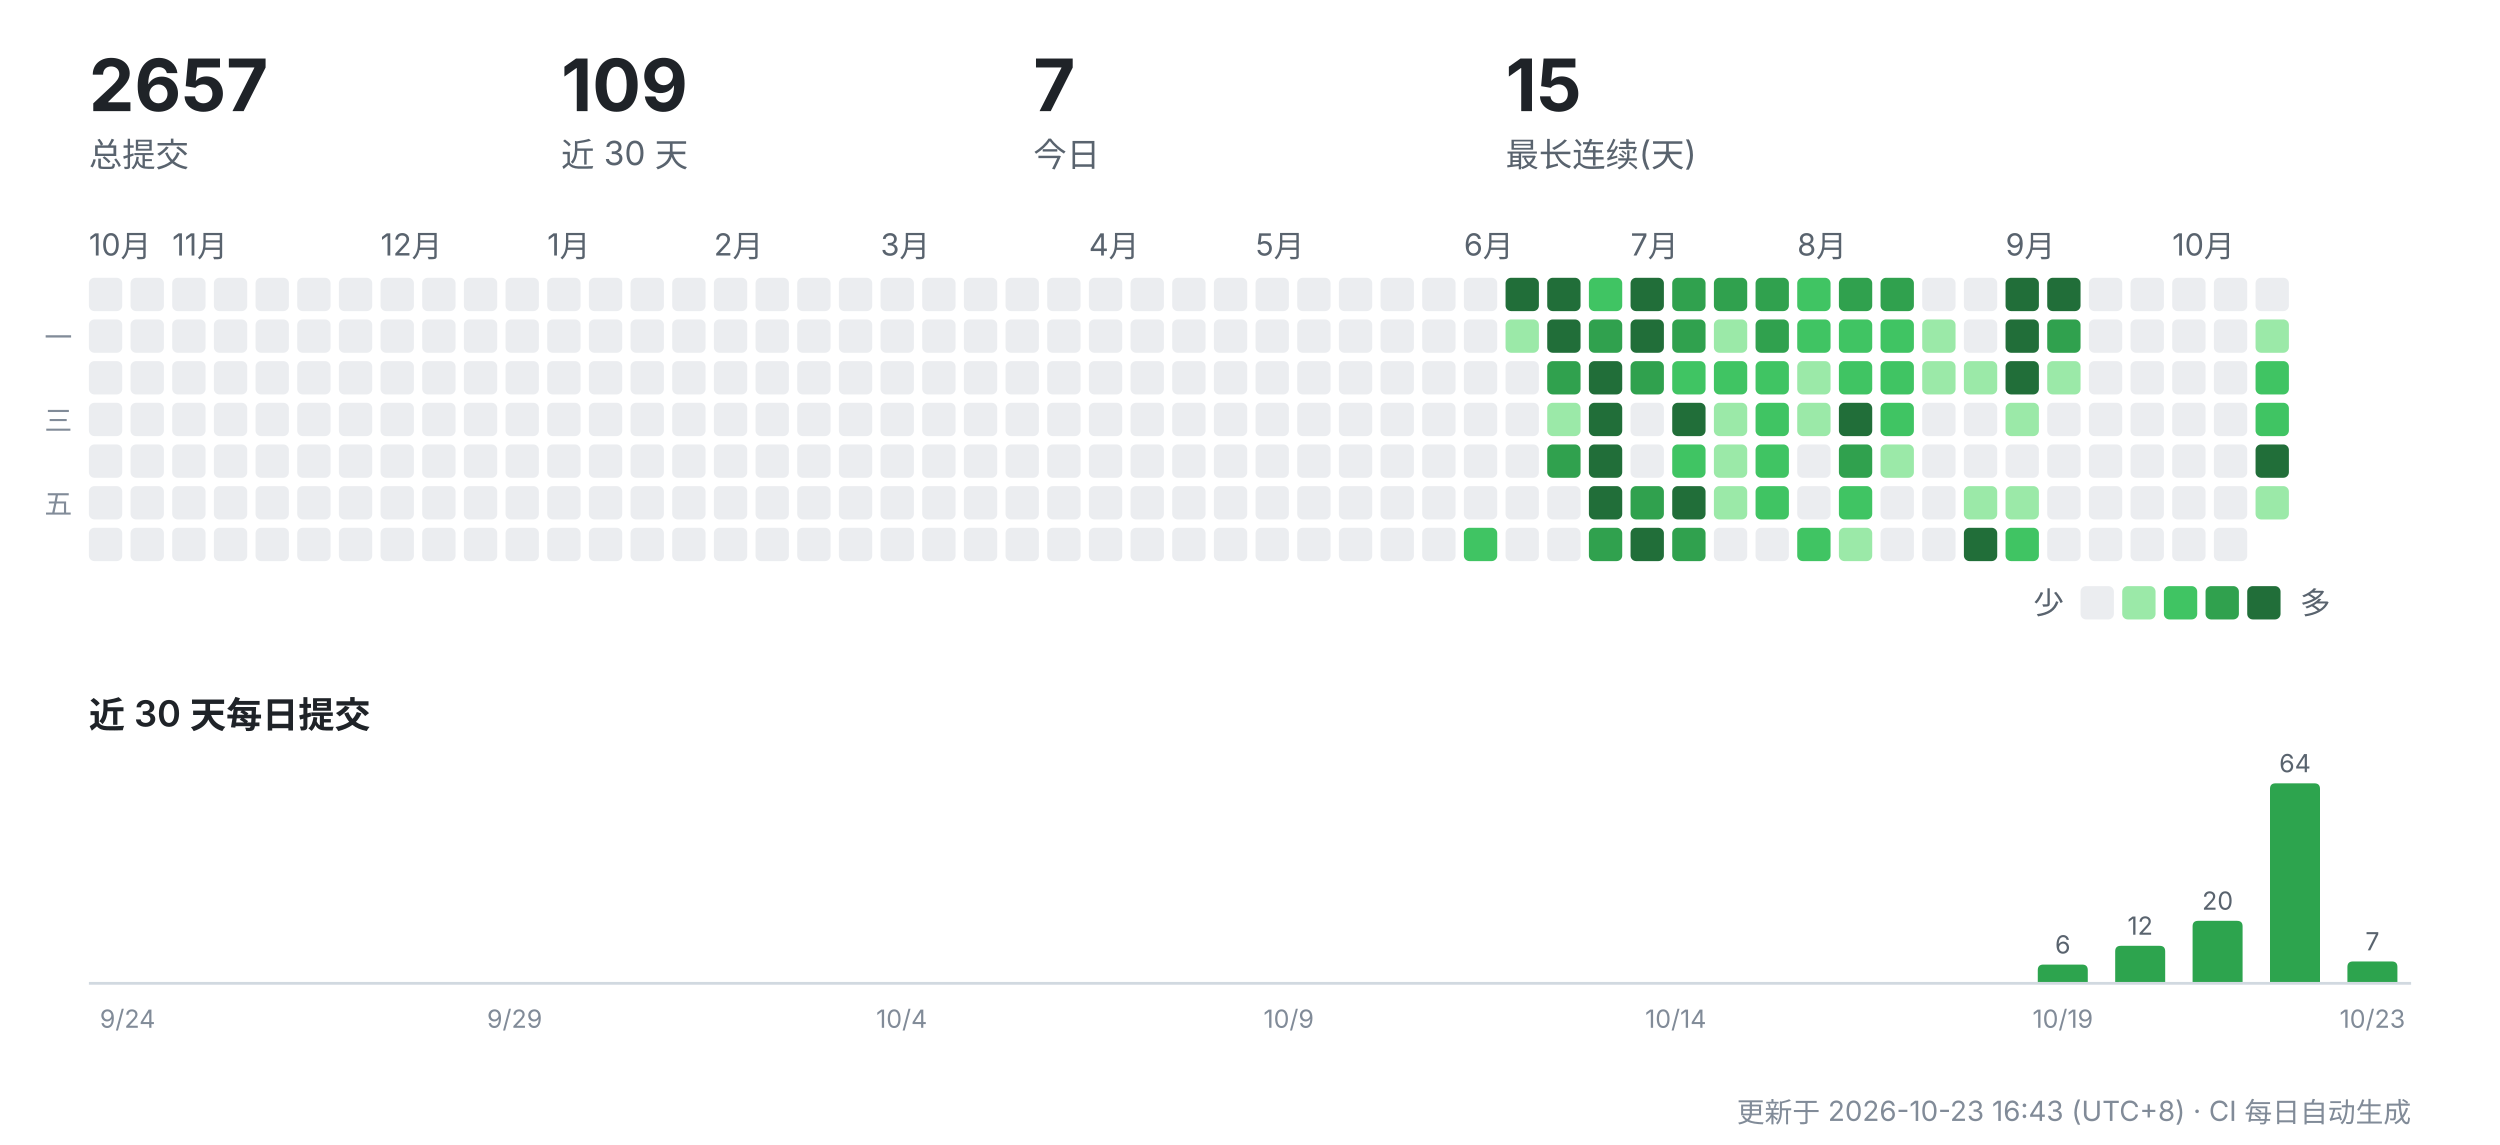
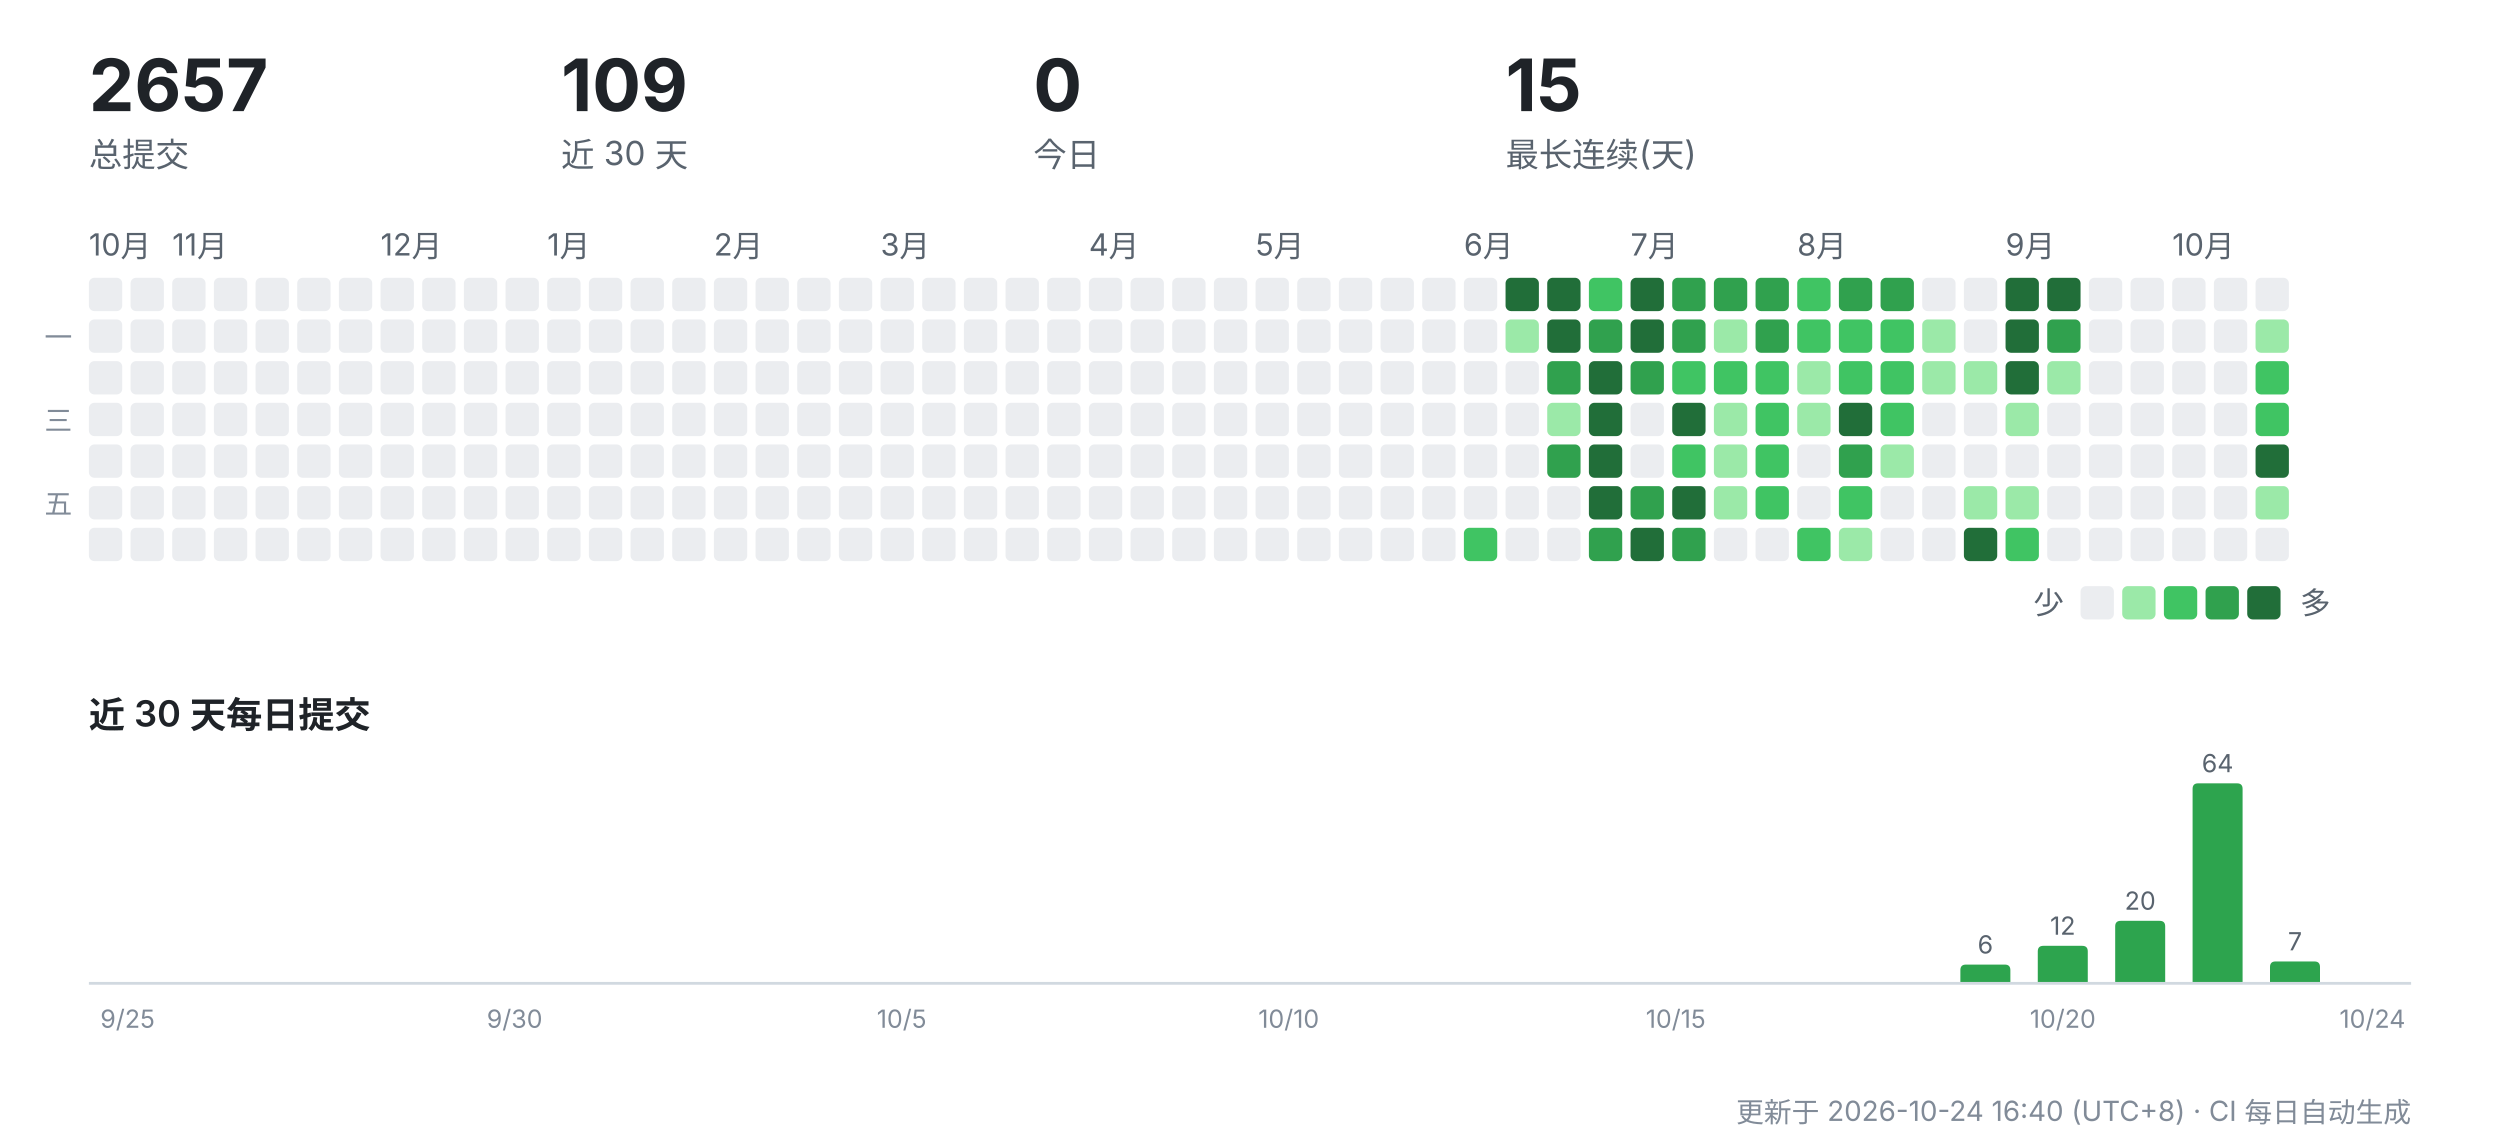
<svg xmlns="http://www.w3.org/2000/svg" width="900" height="412" viewBox="0 0 900 412" role="img" aria-label="CreatorOS 提交活动">
  <g font-family="-apple-system,'Segoe UI','PingFang SC','Hiragino Sans GB','Microsoft YaHei',sans-serif">
    <text x="32" y="40" font-size="26" font-weight="700" fill="#1f2328">2657</text>
    <text x="32" y="60" font-size="12" fill="#59636e">总提交</text>
    <text x="202" y="40" font-size="26" font-weight="700" fill="#1f2328">109</text>
    <text x="202" y="60" font-size="12" fill="#59636e">近 30 天</text>
-     <text x="372" y="40" font-size="26" font-weight="700" fill="#1f2328">7</text>
+     <text x="372" y="40" font-size="26" font-weight="700" fill="#1f2328">0</text>
    <text x="372" y="60" font-size="12" fill="#59636e">今日</text>
    <text x="542" y="40" font-size="26" font-weight="700" fill="#1f2328">15</text>
    <text x="542" y="60" font-size="12" fill="#59636e">最长连续(天)</text>
    <text x="32" y="92" font-size="11" fill="#59636e">10月</text>
    <rect x="32" y="100" width="12" height="12" rx="2" fill="#ebedf0" />
    <rect x="32" y="115" width="12" height="12" rx="2" fill="#ebedf0" />
    <rect x="32" y="130" width="12" height="12" rx="2" fill="#ebedf0" />
    <rect x="32" y="145" width="12" height="12" rx="2" fill="#ebedf0" />
    <rect x="32" y="160" width="12" height="12" rx="2" fill="#ebedf0" />
    <rect x="32" y="175" width="12" height="12" rx="2" fill="#ebedf0" />
    <rect x="32" y="190" width="12" height="12" rx="2" fill="#ebedf0" />
    <rect x="47" y="100" width="12" height="12" rx="2" fill="#ebedf0" />
    <rect x="47" y="115" width="12" height="12" rx="2" fill="#ebedf0" />
    <rect x="47" y="130" width="12" height="12" rx="2" fill="#ebedf0" />
    <rect x="47" y="145" width="12" height="12" rx="2" fill="#ebedf0" />
    <rect x="47" y="160" width="12" height="12" rx="2" fill="#ebedf0" />
    <rect x="47" y="175" width="12" height="12" rx="2" fill="#ebedf0" />
    <rect x="47" y="190" width="12" height="12" rx="2" fill="#ebedf0" />
    <text x="62" y="92" font-size="11" fill="#59636e">11月</text>
    <rect x="62" y="100" width="12" height="12" rx="2" fill="#ebedf0" />
    <rect x="62" y="115" width="12" height="12" rx="2" fill="#ebedf0" />
    <rect x="62" y="130" width="12" height="12" rx="2" fill="#ebedf0" />
    <rect x="62" y="145" width="12" height="12" rx="2" fill="#ebedf0" />
    <rect x="62" y="160" width="12" height="12" rx="2" fill="#ebedf0" />
    <rect x="62" y="175" width="12" height="12" rx="2" fill="#ebedf0" />
    <rect x="62" y="190" width="12" height="12" rx="2" fill="#ebedf0" />
    <rect x="77" y="100" width="12" height="12" rx="2" fill="#ebedf0" />
    <rect x="77" y="115" width="12" height="12" rx="2" fill="#ebedf0" />
    <rect x="77" y="130" width="12" height="12" rx="2" fill="#ebedf0" />
    <rect x="77" y="145" width="12" height="12" rx="2" fill="#ebedf0" />
    <rect x="77" y="160" width="12" height="12" rx="2" fill="#ebedf0" />
    <rect x="77" y="175" width="12" height="12" rx="2" fill="#ebedf0" />
    <rect x="77" y="190" width="12" height="12" rx="2" fill="#ebedf0" />
    <rect x="92" y="100" width="12" height="12" rx="2" fill="#ebedf0" />
    <rect x="92" y="115" width="12" height="12" rx="2" fill="#ebedf0" />
    <rect x="92" y="130" width="12" height="12" rx="2" fill="#ebedf0" />
    <rect x="92" y="145" width="12" height="12" rx="2" fill="#ebedf0" />
    <rect x="92" y="160" width="12" height="12" rx="2" fill="#ebedf0" />
    <rect x="92" y="175" width="12" height="12" rx="2" fill="#ebedf0" />
    <rect x="92" y="190" width="12" height="12" rx="2" fill="#ebedf0" />
    <rect x="107" y="100" width="12" height="12" rx="2" fill="#ebedf0" />
    <rect x="107" y="115" width="12" height="12" rx="2" fill="#ebedf0" />
    <rect x="107" y="130" width="12" height="12" rx="2" fill="#ebedf0" />
    <rect x="107" y="145" width="12" height="12" rx="2" fill="#ebedf0" />
    <rect x="107" y="160" width="12" height="12" rx="2" fill="#ebedf0" />
    <rect x="107" y="175" width="12" height="12" rx="2" fill="#ebedf0" />
    <rect x="107" y="190" width="12" height="12" rx="2" fill="#ebedf0" />
    <rect x="122" y="100" width="12" height="12" rx="2" fill="#ebedf0" />
    <rect x="122" y="115" width="12" height="12" rx="2" fill="#ebedf0" />
    <rect x="122" y="130" width="12" height="12" rx="2" fill="#ebedf0" />
    <rect x="122" y="145" width="12" height="12" rx="2" fill="#ebedf0" />
    <rect x="122" y="160" width="12" height="12" rx="2" fill="#ebedf0" />
    <rect x="122" y="175" width="12" height="12" rx="2" fill="#ebedf0" />
    <rect x="122" y="190" width="12" height="12" rx="2" fill="#ebedf0" />
    <text x="137" y="92" font-size="11" fill="#59636e">12月</text>
    <rect x="137" y="100" width="12" height="12" rx="2" fill="#ebedf0" />
    <rect x="137" y="115" width="12" height="12" rx="2" fill="#ebedf0" />
    <rect x="137" y="130" width="12" height="12" rx="2" fill="#ebedf0" />
    <rect x="137" y="145" width="12" height="12" rx="2" fill="#ebedf0" />
    <rect x="137" y="160" width="12" height="12" rx="2" fill="#ebedf0" />
    <rect x="137" y="175" width="12" height="12" rx="2" fill="#ebedf0" />
    <rect x="137" y="190" width="12" height="12" rx="2" fill="#ebedf0" />
    <rect x="152" y="100" width="12" height="12" rx="2" fill="#ebedf0" />
    <rect x="152" y="115" width="12" height="12" rx="2" fill="#ebedf0" />
    <rect x="152" y="130" width="12" height="12" rx="2" fill="#ebedf0" />
    <rect x="152" y="145" width="12" height="12" rx="2" fill="#ebedf0" />
    <rect x="152" y="160" width="12" height="12" rx="2" fill="#ebedf0" />
    <rect x="152" y="175" width="12" height="12" rx="2" fill="#ebedf0" />
    <rect x="152" y="190" width="12" height="12" rx="2" fill="#ebedf0" />
    <rect x="167" y="100" width="12" height="12" rx="2" fill="#ebedf0" />
    <rect x="167" y="115" width="12" height="12" rx="2" fill="#ebedf0" />
    <rect x="167" y="130" width="12" height="12" rx="2" fill="#ebedf0" />
    <rect x="167" y="145" width="12" height="12" rx="2" fill="#ebedf0" />
    <rect x="167" y="160" width="12" height="12" rx="2" fill="#ebedf0" />
    <rect x="167" y="175" width="12" height="12" rx="2" fill="#ebedf0" />
    <rect x="167" y="190" width="12" height="12" rx="2" fill="#ebedf0" />
    <rect x="182" y="100" width="12" height="12" rx="2" fill="#ebedf0" />
    <rect x="182" y="115" width="12" height="12" rx="2" fill="#ebedf0" />
    <rect x="182" y="130" width="12" height="12" rx="2" fill="#ebedf0" />
    <rect x="182" y="145" width="12" height="12" rx="2" fill="#ebedf0" />
    <rect x="182" y="160" width="12" height="12" rx="2" fill="#ebedf0" />
    <rect x="182" y="175" width="12" height="12" rx="2" fill="#ebedf0" />
    <rect x="182" y="190" width="12" height="12" rx="2" fill="#ebedf0" />
    <text x="197" y="92" font-size="11" fill="#59636e">1月</text>
    <rect x="197" y="100" width="12" height="12" rx="2" fill="#ebedf0" />
    <rect x="197" y="115" width="12" height="12" rx="2" fill="#ebedf0" />
    <rect x="197" y="130" width="12" height="12" rx="2" fill="#ebedf0" />
    <rect x="197" y="145" width="12" height="12" rx="2" fill="#ebedf0" />
    <rect x="197" y="160" width="12" height="12" rx="2" fill="#ebedf0" />
    <rect x="197" y="175" width="12" height="12" rx="2" fill="#ebedf0" />
    <rect x="197" y="190" width="12" height="12" rx="2" fill="#ebedf0" />
    <rect x="212" y="100" width="12" height="12" rx="2" fill="#ebedf0" />
    <rect x="212" y="115" width="12" height="12" rx="2" fill="#ebedf0" />
    <rect x="212" y="130" width="12" height="12" rx="2" fill="#ebedf0" />
    <rect x="212" y="145" width="12" height="12" rx="2" fill="#ebedf0" />
    <rect x="212" y="160" width="12" height="12" rx="2" fill="#ebedf0" />
    <rect x="212" y="175" width="12" height="12" rx="2" fill="#ebedf0" />
    <rect x="212" y="190" width="12" height="12" rx="2" fill="#ebedf0" />
    <rect x="227" y="100" width="12" height="12" rx="2" fill="#ebedf0" />
    <rect x="227" y="115" width="12" height="12" rx="2" fill="#ebedf0" />
    <rect x="227" y="130" width="12" height="12" rx="2" fill="#ebedf0" />
    <rect x="227" y="145" width="12" height="12" rx="2" fill="#ebedf0" />
    <rect x="227" y="160" width="12" height="12" rx="2" fill="#ebedf0" />
    <rect x="227" y="175" width="12" height="12" rx="2" fill="#ebedf0" />
    <rect x="227" y="190" width="12" height="12" rx="2" fill="#ebedf0" />
    <rect x="242" y="100" width="12" height="12" rx="2" fill="#ebedf0" />
    <rect x="242" y="115" width="12" height="12" rx="2" fill="#ebedf0" />
    <rect x="242" y="130" width="12" height="12" rx="2" fill="#ebedf0" />
    <rect x="242" y="145" width="12" height="12" rx="2" fill="#ebedf0" />
    <rect x="242" y="160" width="12" height="12" rx="2" fill="#ebedf0" />
    <rect x="242" y="175" width="12" height="12" rx="2" fill="#ebedf0" />
    <rect x="242" y="190" width="12" height="12" rx="2" fill="#ebedf0" />
    <text x="257" y="92" font-size="11" fill="#59636e">2月</text>
    <rect x="257" y="100" width="12" height="12" rx="2" fill="#ebedf0" />
    <rect x="257" y="115" width="12" height="12" rx="2" fill="#ebedf0" />
    <rect x="257" y="130" width="12" height="12" rx="2" fill="#ebedf0" />
    <rect x="257" y="145" width="12" height="12" rx="2" fill="#ebedf0" />
    <rect x="257" y="160" width="12" height="12" rx="2" fill="#ebedf0" />
    <rect x="257" y="175" width="12" height="12" rx="2" fill="#ebedf0" />
    <rect x="257" y="190" width="12" height="12" rx="2" fill="#ebedf0" />
    <rect x="272" y="100" width="12" height="12" rx="2" fill="#ebedf0" />
    <rect x="272" y="115" width="12" height="12" rx="2" fill="#ebedf0" />
    <rect x="272" y="130" width="12" height="12" rx="2" fill="#ebedf0" />
    <rect x="272" y="145" width="12" height="12" rx="2" fill="#ebedf0" />
    <rect x="272" y="160" width="12" height="12" rx="2" fill="#ebedf0" />
    <rect x="272" y="175" width="12" height="12" rx="2" fill="#ebedf0" />
    <rect x="272" y="190" width="12" height="12" rx="2" fill="#ebedf0" />
    <rect x="287" y="100" width="12" height="12" rx="2" fill="#ebedf0" />
    <rect x="287" y="115" width="12" height="12" rx="2" fill="#ebedf0" />
    <rect x="287" y="130" width="12" height="12" rx="2" fill="#ebedf0" />
    <rect x="287" y="145" width="12" height="12" rx="2" fill="#ebedf0" />
    <rect x="287" y="160" width="12" height="12" rx="2" fill="#ebedf0" />
    <rect x="287" y="175" width="12" height="12" rx="2" fill="#ebedf0" />
    <rect x="287" y="190" width="12" height="12" rx="2" fill="#ebedf0" />
    <rect x="302" y="100" width="12" height="12" rx="2" fill="#ebedf0" />
    <rect x="302" y="115" width="12" height="12" rx="2" fill="#ebedf0" />
    <rect x="302" y="130" width="12" height="12" rx="2" fill="#ebedf0" />
    <rect x="302" y="145" width="12" height="12" rx="2" fill="#ebedf0" />
    <rect x="302" y="160" width="12" height="12" rx="2" fill="#ebedf0" />
    <rect x="302" y="175" width="12" height="12" rx="2" fill="#ebedf0" />
    <rect x="302" y="190" width="12" height="12" rx="2" fill="#ebedf0" />
    <text x="317" y="92" font-size="11" fill="#59636e">3月</text>
    <rect x="317" y="100" width="12" height="12" rx="2" fill="#ebedf0" />
    <rect x="317" y="115" width="12" height="12" rx="2" fill="#ebedf0" />
    <rect x="317" y="130" width="12" height="12" rx="2" fill="#ebedf0" />
    <rect x="317" y="145" width="12" height="12" rx="2" fill="#ebedf0" />
    <rect x="317" y="160" width="12" height="12" rx="2" fill="#ebedf0" />
    <rect x="317" y="175" width="12" height="12" rx="2" fill="#ebedf0" />
    <rect x="317" y="190" width="12" height="12" rx="2" fill="#ebedf0" />
    <rect x="332" y="100" width="12" height="12" rx="2" fill="#ebedf0" />
    <rect x="332" y="115" width="12" height="12" rx="2" fill="#ebedf0" />
    <rect x="332" y="130" width="12" height="12" rx="2" fill="#ebedf0" />
    <rect x="332" y="145" width="12" height="12" rx="2" fill="#ebedf0" />
    <rect x="332" y="160" width="12" height="12" rx="2" fill="#ebedf0" />
    <rect x="332" y="175" width="12" height="12" rx="2" fill="#ebedf0" />
    <rect x="332" y="190" width="12" height="12" rx="2" fill="#ebedf0" />
    <rect x="347" y="100" width="12" height="12" rx="2" fill="#ebedf0" />
    <rect x="347" y="115" width="12" height="12" rx="2" fill="#ebedf0" />
    <rect x="347" y="130" width="12" height="12" rx="2" fill="#ebedf0" />
    <rect x="347" y="145" width="12" height="12" rx="2" fill="#ebedf0" />
    <rect x="347" y="160" width="12" height="12" rx="2" fill="#ebedf0" />
    <rect x="347" y="175" width="12" height="12" rx="2" fill="#ebedf0" />
    <rect x="347" y="190" width="12" height="12" rx="2" fill="#ebedf0" />
    <rect x="362" y="100" width="12" height="12" rx="2" fill="#ebedf0" />
    <rect x="362" y="115" width="12" height="12" rx="2" fill="#ebedf0" />
    <rect x="362" y="130" width="12" height="12" rx="2" fill="#ebedf0" />
    <rect x="362" y="145" width="12" height="12" rx="2" fill="#ebedf0" />
    <rect x="362" y="160" width="12" height="12" rx="2" fill="#ebedf0" />
    <rect x="362" y="175" width="12" height="12" rx="2" fill="#ebedf0" />
    <rect x="362" y="190" width="12" height="12" rx="2" fill="#ebedf0" />
    <rect x="377" y="100" width="12" height="12" rx="2" fill="#ebedf0" />
    <rect x="377" y="115" width="12" height="12" rx="2" fill="#ebedf0" />
    <rect x="377" y="130" width="12" height="12" rx="2" fill="#ebedf0" />
    <rect x="377" y="145" width="12" height="12" rx="2" fill="#ebedf0" />
    <rect x="377" y="160" width="12" height="12" rx="2" fill="#ebedf0" />
    <rect x="377" y="175" width="12" height="12" rx="2" fill="#ebedf0" />
    <rect x="377" y="190" width="12" height="12" rx="2" fill="#ebedf0" />
    <text x="392" y="92" font-size="11" fill="#59636e">4月</text>
    <rect x="392" y="100" width="12" height="12" rx="2" fill="#ebedf0" />
    <rect x="392" y="115" width="12" height="12" rx="2" fill="#ebedf0" />
    <rect x="392" y="130" width="12" height="12" rx="2" fill="#ebedf0" />
    <rect x="392" y="145" width="12" height="12" rx="2" fill="#ebedf0" />
    <rect x="392" y="160" width="12" height="12" rx="2" fill="#ebedf0" />
    <rect x="392" y="175" width="12" height="12" rx="2" fill="#ebedf0" />
    <rect x="392" y="190" width="12" height="12" rx="2" fill="#ebedf0" />
    <rect x="407" y="100" width="12" height="12" rx="2" fill="#ebedf0" />
    <rect x="407" y="115" width="12" height="12" rx="2" fill="#ebedf0" />
    <rect x="407" y="130" width="12" height="12" rx="2" fill="#ebedf0" />
    <rect x="407" y="145" width="12" height="12" rx="2" fill="#ebedf0" />
    <rect x="407" y="160" width="12" height="12" rx="2" fill="#ebedf0" />
    <rect x="407" y="175" width="12" height="12" rx="2" fill="#ebedf0" />
    <rect x="407" y="190" width="12" height="12" rx="2" fill="#ebedf0" />
    <rect x="422" y="100" width="12" height="12" rx="2" fill="#ebedf0" />
    <rect x="422" y="115" width="12" height="12" rx="2" fill="#ebedf0" />
    <rect x="422" y="130" width="12" height="12" rx="2" fill="#ebedf0" />
    <rect x="422" y="145" width="12" height="12" rx="2" fill="#ebedf0" />
    <rect x="422" y="160" width="12" height="12" rx="2" fill="#ebedf0" />
    <rect x="422" y="175" width="12" height="12" rx="2" fill="#ebedf0" />
    <rect x="422" y="190" width="12" height="12" rx="2" fill="#ebedf0" />
    <rect x="437" y="100" width="12" height="12" rx="2" fill="#ebedf0" />
    <rect x="437" y="115" width="12" height="12" rx="2" fill="#ebedf0" />
    <rect x="437" y="130" width="12" height="12" rx="2" fill="#ebedf0" />
    <rect x="437" y="145" width="12" height="12" rx="2" fill="#ebedf0" />
    <rect x="437" y="160" width="12" height="12" rx="2" fill="#ebedf0" />
    <rect x="437" y="175" width="12" height="12" rx="2" fill="#ebedf0" />
    <rect x="437" y="190" width="12" height="12" rx="2" fill="#ebedf0" />
    <text x="452" y="92" font-size="11" fill="#59636e">5月</text>
    <rect x="452" y="100" width="12" height="12" rx="2" fill="#ebedf0" />
    <rect x="452" y="115" width="12" height="12" rx="2" fill="#ebedf0" />
    <rect x="452" y="130" width="12" height="12" rx="2" fill="#ebedf0" />
    <rect x="452" y="145" width="12" height="12" rx="2" fill="#ebedf0" />
    <rect x="452" y="160" width="12" height="12" rx="2" fill="#ebedf0" />
    <rect x="452" y="175" width="12" height="12" rx="2" fill="#ebedf0" />
    <rect x="452" y="190" width="12" height="12" rx="2" fill="#ebedf0" />
    <rect x="467" y="100" width="12" height="12" rx="2" fill="#ebedf0" />
    <rect x="467" y="115" width="12" height="12" rx="2" fill="#ebedf0" />
    <rect x="467" y="130" width="12" height="12" rx="2" fill="#ebedf0" />
    <rect x="467" y="145" width="12" height="12" rx="2" fill="#ebedf0" />
    <rect x="467" y="160" width="12" height="12" rx="2" fill="#ebedf0" />
    <rect x="467" y="175" width="12" height="12" rx="2" fill="#ebedf0" />
    <rect x="467" y="190" width="12" height="12" rx="2" fill="#ebedf0" />
    <rect x="482" y="100" width="12" height="12" rx="2" fill="#ebedf0" />
    <rect x="482" y="115" width="12" height="12" rx="2" fill="#ebedf0" />
    <rect x="482" y="130" width="12" height="12" rx="2" fill="#ebedf0" />
    <rect x="482" y="145" width="12" height="12" rx="2" fill="#ebedf0" />
    <rect x="482" y="160" width="12" height="12" rx="2" fill="#ebedf0" />
    <rect x="482" y="175" width="12" height="12" rx="2" fill="#ebedf0" />
    <rect x="482" y="190" width="12" height="12" rx="2" fill="#ebedf0" />
    <rect x="497" y="100" width="12" height="12" rx="2" fill="#ebedf0" />
    <rect x="497" y="115" width="12" height="12" rx="2" fill="#ebedf0" />
    <rect x="497" y="130" width="12" height="12" rx="2" fill="#ebedf0" />
    <rect x="497" y="145" width="12" height="12" rx="2" fill="#ebedf0" />
    <rect x="497" y="160" width="12" height="12" rx="2" fill="#ebedf0" />
    <rect x="497" y="175" width="12" height="12" rx="2" fill="#ebedf0" />
    <rect x="497" y="190" width="12" height="12" rx="2" fill="#ebedf0" />
    <rect x="512" y="100" width="12" height="12" rx="2" fill="#ebedf0" />
    <rect x="512" y="115" width="12" height="12" rx="2" fill="#ebedf0" />
    <rect x="512" y="130" width="12" height="12" rx="2" fill="#ebedf0" />
    <rect x="512" y="145" width="12" height="12" rx="2" fill="#ebedf0" />
    <rect x="512" y="160" width="12" height="12" rx="2" fill="#ebedf0" />
    <rect x="512" y="175" width="12" height="12" rx="2" fill="#ebedf0" />
    <rect x="512" y="190" width="12" height="12" rx="2" fill="#ebedf0" />
    <text x="527" y="92" font-size="11" fill="#59636e">6月</text>
    <rect x="527" y="100" width="12" height="12" rx="2" fill="#ebedf0" />
    <rect x="527" y="115" width="12" height="12" rx="2" fill="#ebedf0" />
    <rect x="527" y="130" width="12" height="12" rx="2" fill="#ebedf0" />
    <rect x="527" y="145" width="12" height="12" rx="2" fill="#ebedf0" />
    <rect x="527" y="160" width="12" height="12" rx="2" fill="#ebedf0" />
    <rect x="527" y="175" width="12" height="12" rx="2" fill="#ebedf0" />
    <rect x="527" y="190" width="12" height="12" rx="2" fill="#40c463" />
    <rect x="542" y="100" width="12" height="12" rx="2" fill="#216e39" />
    <rect x="542" y="115" width="12" height="12" rx="2" fill="#9be9a8" />
    <rect x="542" y="130" width="12" height="12" rx="2" fill="#ebedf0" />
    <rect x="542" y="145" width="12" height="12" rx="2" fill="#ebedf0" />
    <rect x="542" y="160" width="12" height="12" rx="2" fill="#ebedf0" />
    <rect x="542" y="175" width="12" height="12" rx="2" fill="#ebedf0" />
    <rect x="542" y="190" width="12" height="12" rx="2" fill="#ebedf0" />
    <rect x="557" y="100" width="12" height="12" rx="2" fill="#216e39" />
    <rect x="557" y="115" width="12" height="12" rx="2" fill="#216e39" />
    <rect x="557" y="130" width="12" height="12" rx="2" fill="#30a14e" />
    <rect x="557" y="145" width="12" height="12" rx="2" fill="#9be9a8" />
    <rect x="557" y="160" width="12" height="12" rx="2" fill="#30a14e" />
    <rect x="557" y="175" width="12" height="12" rx="2" fill="#ebedf0" />
    <rect x="557" y="190" width="12" height="12" rx="2" fill="#ebedf0" />
    <rect x="572" y="100" width="12" height="12" rx="2" fill="#40c463" />
    <rect x="572" y="115" width="12" height="12" rx="2" fill="#30a14e" />
    <rect x="572" y="130" width="12" height="12" rx="2" fill="#216e39" />
    <rect x="572" y="145" width="12" height="12" rx="2" fill="#216e39" />
    <rect x="572" y="160" width="12" height="12" rx="2" fill="#216e39" />
    <rect x="572" y="175" width="12" height="12" rx="2" fill="#216e39" />
    <rect x="572" y="190" width="12" height="12" rx="2" fill="#30a14e" />
    <text x="587" y="92" font-size="11" fill="#59636e">7月</text>
    <rect x="587" y="100" width="12" height="12" rx="2" fill="#216e39" />
    <rect x="587" y="115" width="12" height="12" rx="2" fill="#216e39" />
    <rect x="587" y="130" width="12" height="12" rx="2" fill="#30a14e" />
    <rect x="587" y="145" width="12" height="12" rx="2" fill="#ebedf0" />
    <rect x="587" y="160" width="12" height="12" rx="2" fill="#ebedf0" />
    <rect x="587" y="175" width="12" height="12" rx="2" fill="#30a14e" />
    <rect x="587" y="190" width="12" height="12" rx="2" fill="#216e39" />
    <rect x="602" y="100" width="12" height="12" rx="2" fill="#30a14e" />
    <rect x="602" y="115" width="12" height="12" rx="2" fill="#30a14e" />
    <rect x="602" y="130" width="12" height="12" rx="2" fill="#40c463" />
    <rect x="602" y="145" width="12" height="12" rx="2" fill="#216e39" />
    <rect x="602" y="160" width="12" height="12" rx="2" fill="#40c463" />
    <rect x="602" y="175" width="12" height="12" rx="2" fill="#216e39" />
    <rect x="602" y="190" width="12" height="12" rx="2" fill="#30a14e" />
    <rect x="617" y="100" width="12" height="12" rx="2" fill="#30a14e" />
    <rect x="617" y="115" width="12" height="12" rx="2" fill="#9be9a8" />
    <rect x="617" y="130" width="12" height="12" rx="2" fill="#40c463" />
    <rect x="617" y="145" width="12" height="12" rx="2" fill="#9be9a8" />
    <rect x="617" y="160" width="12" height="12" rx="2" fill="#9be9a8" />
    <rect x="617" y="175" width="12" height="12" rx="2" fill="#9be9a8" />
    <rect x="617" y="190" width="12" height="12" rx="2" fill="#ebedf0" />
    <rect x="632" y="100" width="12" height="12" rx="2" fill="#30a14e" />
    <rect x="632" y="115" width="12" height="12" rx="2" fill="#30a14e" />
    <rect x="632" y="130" width="12" height="12" rx="2" fill="#40c463" />
    <rect x="632" y="145" width="12" height="12" rx="2" fill="#40c463" />
    <rect x="632" y="160" width="12" height="12" rx="2" fill="#40c463" />
    <rect x="632" y="175" width="12" height="12" rx="2" fill="#40c463" />
    <rect x="632" y="190" width="12" height="12" rx="2" fill="#ebedf0" />
    <text x="647" y="92" font-size="11" fill="#59636e">8月</text>
    <rect x="647" y="100" width="12" height="12" rx="2" fill="#40c463" />
    <rect x="647" y="115" width="12" height="12" rx="2" fill="#40c463" />
    <rect x="647" y="130" width="12" height="12" rx="2" fill="#9be9a8" />
    <rect x="647" y="145" width="12" height="12" rx="2" fill="#9be9a8" />
    <rect x="647" y="160" width="12" height="12" rx="2" fill="#ebedf0" />
    <rect x="647" y="175" width="12" height="12" rx="2" fill="#ebedf0" />
    <rect x="647" y="190" width="12" height="12" rx="2" fill="#40c463" />
    <rect x="662" y="100" width="12" height="12" rx="2" fill="#30a14e" />
    <rect x="662" y="115" width="12" height="12" rx="2" fill="#40c463" />
    <rect x="662" y="130" width="12" height="12" rx="2" fill="#40c463" />
    <rect x="662" y="145" width="12" height="12" rx="2" fill="#216e39" />
    <rect x="662" y="160" width="12" height="12" rx="2" fill="#30a14e" />
    <rect x="662" y="175" width="12" height="12" rx="2" fill="#40c463" />
    <rect x="662" y="190" width="12" height="12" rx="2" fill="#9be9a8" />
    <rect x="677" y="100" width="12" height="12" rx="2" fill="#30a14e" />
    <rect x="677" y="115" width="12" height="12" rx="2" fill="#40c463" />
    <rect x="677" y="130" width="12" height="12" rx="2" fill="#40c463" />
    <rect x="677" y="145" width="12" height="12" rx="2" fill="#40c463" />
    <rect x="677" y="160" width="12" height="12" rx="2" fill="#9be9a8" />
    <rect x="677" y="175" width="12" height="12" rx="2" fill="#ebedf0" />
    <rect x="677" y="190" width="12" height="12" rx="2" fill="#ebedf0" />
    <rect x="692" y="100" width="12" height="12" rx="2" fill="#ebedf0" />
    <rect x="692" y="115" width="12" height="12" rx="2" fill="#9be9a8" />
    <rect x="692" y="130" width="12" height="12" rx="2" fill="#9be9a8" />
    <rect x="692" y="145" width="12" height="12" rx="2" fill="#ebedf0" />
    <rect x="692" y="160" width="12" height="12" rx="2" fill="#ebedf0" />
    <rect x="692" y="175" width="12" height="12" rx="2" fill="#ebedf0" />
    <rect x="692" y="190" width="12" height="12" rx="2" fill="#ebedf0" />
    <rect x="707" y="100" width="12" height="12" rx="2" fill="#ebedf0" />
    <rect x="707" y="115" width="12" height="12" rx="2" fill="#ebedf0" />
    <rect x="707" y="130" width="12" height="12" rx="2" fill="#9be9a8" />
    <rect x="707" y="145" width="12" height="12" rx="2" fill="#ebedf0" />
    <rect x="707" y="160" width="12" height="12" rx="2" fill="#ebedf0" />
    <rect x="707" y="175" width="12" height="12" rx="2" fill="#9be9a8" />
    <rect x="707" y="190" width="12" height="12" rx="2" fill="#216e39" />
    <text x="722" y="92" font-size="11" fill="#59636e">9月</text>
    <rect x="722" y="100" width="12" height="12" rx="2" fill="#216e39" />
    <rect x="722" y="115" width="12" height="12" rx="2" fill="#216e39" />
    <rect x="722" y="130" width="12" height="12" rx="2" fill="#216e39" />
    <rect x="722" y="145" width="12" height="12" rx="2" fill="#9be9a8" />
    <rect x="722" y="160" width="12" height="12" rx="2" fill="#ebedf0" />
    <rect x="722" y="175" width="12" height="12" rx="2" fill="#9be9a8" />
    <rect x="722" y="190" width="12" height="12" rx="2" fill="#40c463" />
    <rect x="737" y="100" width="12" height="12" rx="2" fill="#216e39" />
    <rect x="737" y="115" width="12" height="12" rx="2" fill="#30a14e" />
    <rect x="737" y="130" width="12" height="12" rx="2" fill="#9be9a8" />
    <rect x="737" y="145" width="12" height="12" rx="2" fill="#ebedf0" />
    <rect x="737" y="160" width="12" height="12" rx="2" fill="#ebedf0" />
    <rect x="737" y="175" width="12" height="12" rx="2" fill="#ebedf0" />
    <rect x="737" y="190" width="12" height="12" rx="2" fill="#ebedf0" />
    <rect x="752" y="100" width="12" height="12" rx="2" fill="#ebedf0" />
    <rect x="752" y="115" width="12" height="12" rx="2" fill="#ebedf0" />
    <rect x="752" y="130" width="12" height="12" rx="2" fill="#ebedf0" />
    <rect x="752" y="145" width="12" height="12" rx="2" fill="#ebedf0" />
    <rect x="752" y="160" width="12" height="12" rx="2" fill="#ebedf0" />
    <rect x="752" y="175" width="12" height="12" rx="2" fill="#ebedf0" />
    <rect x="752" y="190" width="12" height="12" rx="2" fill="#ebedf0" />
    <rect x="767" y="100" width="12" height="12" rx="2" fill="#ebedf0" />
    <rect x="767" y="115" width="12" height="12" rx="2" fill="#ebedf0" />
    <rect x="767" y="130" width="12" height="12" rx="2" fill="#ebedf0" />
    <rect x="767" y="145" width="12" height="12" rx="2" fill="#ebedf0" />
    <rect x="767" y="160" width="12" height="12" rx="2" fill="#ebedf0" />
    <rect x="767" y="175" width="12" height="12" rx="2" fill="#ebedf0" />
    <rect x="767" y="190" width="12" height="12" rx="2" fill="#ebedf0" />
    <text x="782" y="92" font-size="11" fill="#59636e">10月</text>
    <rect x="782" y="100" width="12" height="12" rx="2" fill="#ebedf0" />
    <rect x="782" y="115" width="12" height="12" rx="2" fill="#ebedf0" />
    <rect x="782" y="130" width="12" height="12" rx="2" fill="#ebedf0" />
    <rect x="782" y="145" width="12" height="12" rx="2" fill="#ebedf0" />
    <rect x="782" y="160" width="12" height="12" rx="2" fill="#ebedf0" />
    <rect x="782" y="175" width="12" height="12" rx="2" fill="#ebedf0" />
    <rect x="782" y="190" width="12" height="12" rx="2" fill="#ebedf0" />
    <rect x="797" y="100" width="12" height="12" rx="2" fill="#ebedf0" />
    <rect x="797" y="115" width="12" height="12" rx="2" fill="#ebedf0" />
    <rect x="797" y="130" width="12" height="12" rx="2" fill="#ebedf0" />
    <rect x="797" y="145" width="12" height="12" rx="2" fill="#ebedf0" />
    <rect x="797" y="160" width="12" height="12" rx="2" fill="#ebedf0" />
    <rect x="797" y="175" width="12" height="12" rx="2" fill="#ebedf0" />
    <rect x="797" y="190" width="12" height="12" rx="2" fill="#ebedf0" />
    <rect x="812" y="100" width="12" height="12" rx="2" fill="#ebedf0" />
    <rect x="812" y="115" width="12" height="12" rx="2" fill="#9be9a8" />
    <rect x="812" y="130" width="12" height="12" rx="2" fill="#40c463" />
    <rect x="812" y="145" width="12" height="12" rx="2" fill="#40c463" />
    <rect x="812" y="160" width="12" height="12" rx="2" fill="#216e39" />
    <rect x="812" y="175" width="12" height="12" rx="2" fill="#9be9a8" />
+     <rect x="812" y="190" width="12" height="12" rx="2" fill="#ebedf0" />
    <text x="26" y="125" font-size="10" fill="#818b98" text-anchor="end">一</text>
    <text x="26" y="155" font-size="10" fill="#818b98" text-anchor="end">三</text>
    <text x="26" y="185" font-size="10" fill="#818b98" text-anchor="end">五</text>
    <text x="743" y="221" font-size="11" fill="#59636e" text-anchor="end">少</text>
    <rect x="749" y="211" width="12" height="12" rx="2" fill="#ebedf0" />
    <rect x="764" y="211" width="12" height="12" rx="2" fill="#9be9a8" />
    <rect x="779" y="211" width="12" height="12" rx="2" fill="#40c463" />
    <rect x="794" y="211" width="12" height="12" rx="2" fill="#30a14e" />
    <rect x="809" y="211" width="12" height="12" rx="2" fill="#216e39" />
    <text x="828" y="221" font-size="11" fill="#59636e">多</text>
    <text x="32" y="262" font-size="13" font-weight="600" fill="#1f2328">近 30 天每日提交</text>
-     <text x="45.933" y="370" font-size="9" fill="#818b98" text-anchor="middle">9/24</text>
-     <text x="185.267" y="370" font-size="9" fill="#818b98" text-anchor="middle">9/29</text>
-     <text x="324.6" y="370" font-size="9" fill="#818b98" text-anchor="middle">10/4</text>
-     <text x="463.933" y="370" font-size="9" fill="#818b98" text-anchor="middle">10/9</text>
-     <text x="603.267" y="370" font-size="9" fill="#818b98" text-anchor="middle">10/14</text>
-     <path d="M733.6 354 v-4.75 q0 -2 2 -2 h14 q2 0 2 2 v4.75 z" fill="#2da44e" />
-     <text x="742.6" y="343.25" font-size="9" fill="#59636e" text-anchor="middle">6</text>
-     <text x="742.6" y="370" font-size="9" fill="#818b98" text-anchor="middle">10/19</text>
-     <path d="M761.467 354 v-11.5 q0 -2 2 -2 h14 q2 0 2 2 v11.5 z" fill="#2da44e" />
-     <text x="770.467" y="336.5" font-size="9" fill="#59636e" text-anchor="middle">12</text>
-     <path d="M789.333 354 v-20.5 q0 -2 2 -2 h14 q2 0 2 2 v20.5 z" fill="#2da44e" />
-     <text x="798.333" y="327.5" font-size="9" fill="#59636e" text-anchor="middle">20</text>
-     <path d="M817.2 354 v-70 q0 -2 2 -2 h14 q2 0 2 2 v70 z" fill="#2da44e" />
-     <text x="826.2" y="278" font-size="9" fill="#59636e" text-anchor="middle">64</text>
-     <path d="M845.067 354 v-5.875 q0 -2 2 -2 h14 q2 0 2 2 v5.875 z" fill="#2da44e" />
-     <text x="854.067" y="342.125" font-size="9" fill="#59636e" text-anchor="middle">7</text>
-     <text x="854.067" y="370" font-size="9" fill="#818b98" text-anchor="middle">10/23</text>
+     <text x="45.933" y="370" font-size="9" fill="#818b98" text-anchor="middle">9/25</text>
+     <text x="185.267" y="370" font-size="9" fill="#818b98" text-anchor="middle">9/30</text>
+     <text x="324.6" y="370" font-size="9" fill="#818b98" text-anchor="middle">10/5</text>
+     <text x="463.933" y="370" font-size="9" fill="#818b98" text-anchor="middle">10/10</text>
+     <text x="603.267" y="370" font-size="9" fill="#818b98" text-anchor="middle">10/15</text>
+     <path d="M705.733 354 v-4.75 q0 -2 2 -2 h14 q2 0 2 2 v4.75 z" fill="#2da44e" />
+     <text x="714.733" y="343.25" font-size="9" fill="#59636e" text-anchor="middle">6</text>
+     <path d="M733.6 354 v-11.5 q0 -2 2 -2 h14 q2 0 2 2 v11.5 z" fill="#2da44e" />
+     <text x="742.6" y="336.5" font-size="9" fill="#59636e" text-anchor="middle">12</text>
+     <text x="742.6" y="370" font-size="9" fill="#818b98" text-anchor="middle">10/20</text>
+     <path d="M761.467 354 v-20.5 q0 -2 2 -2 h14 q2 0 2 2 v20.5 z" fill="#2da44e" />
+     <text x="770.467" y="327.5" font-size="9" fill="#59636e" text-anchor="middle">20</text>
+     <path d="M789.333 354 v-70 q0 -2 2 -2 h14 q2 0 2 2 v70 z" fill="#2da44e" />
+     <text x="798.333" y="278" font-size="9" fill="#59636e" text-anchor="middle">64</text>
+     <path d="M817.2 354 v-5.875 q0 -2 2 -2 h14 q2 0 2 2 v5.875 z" fill="#2da44e" />
+     <text x="826.2" y="342.125" font-size="9" fill="#59636e" text-anchor="middle">7</text>
+     <text x="854.067" y="370" font-size="9" fill="#818b98" text-anchor="middle">10/24</text>
    <line x1="32" y1="354" x2="868" y2="354" stroke="#d1d9e0" stroke-width="1" />
-     <text x="868" y="404" font-size="10" fill="#818b98" text-anchor="end">更新于 2026-10-23 16:43 (UTC+8) · CI 每日自动生成</text>
+     <text x="868" y="404" font-size="10" fill="#818b98" text-anchor="end">更新于 2026-10-24 16:40 (UTC+8) · CI 每日自动生成</text>
  </g>
</svg>
